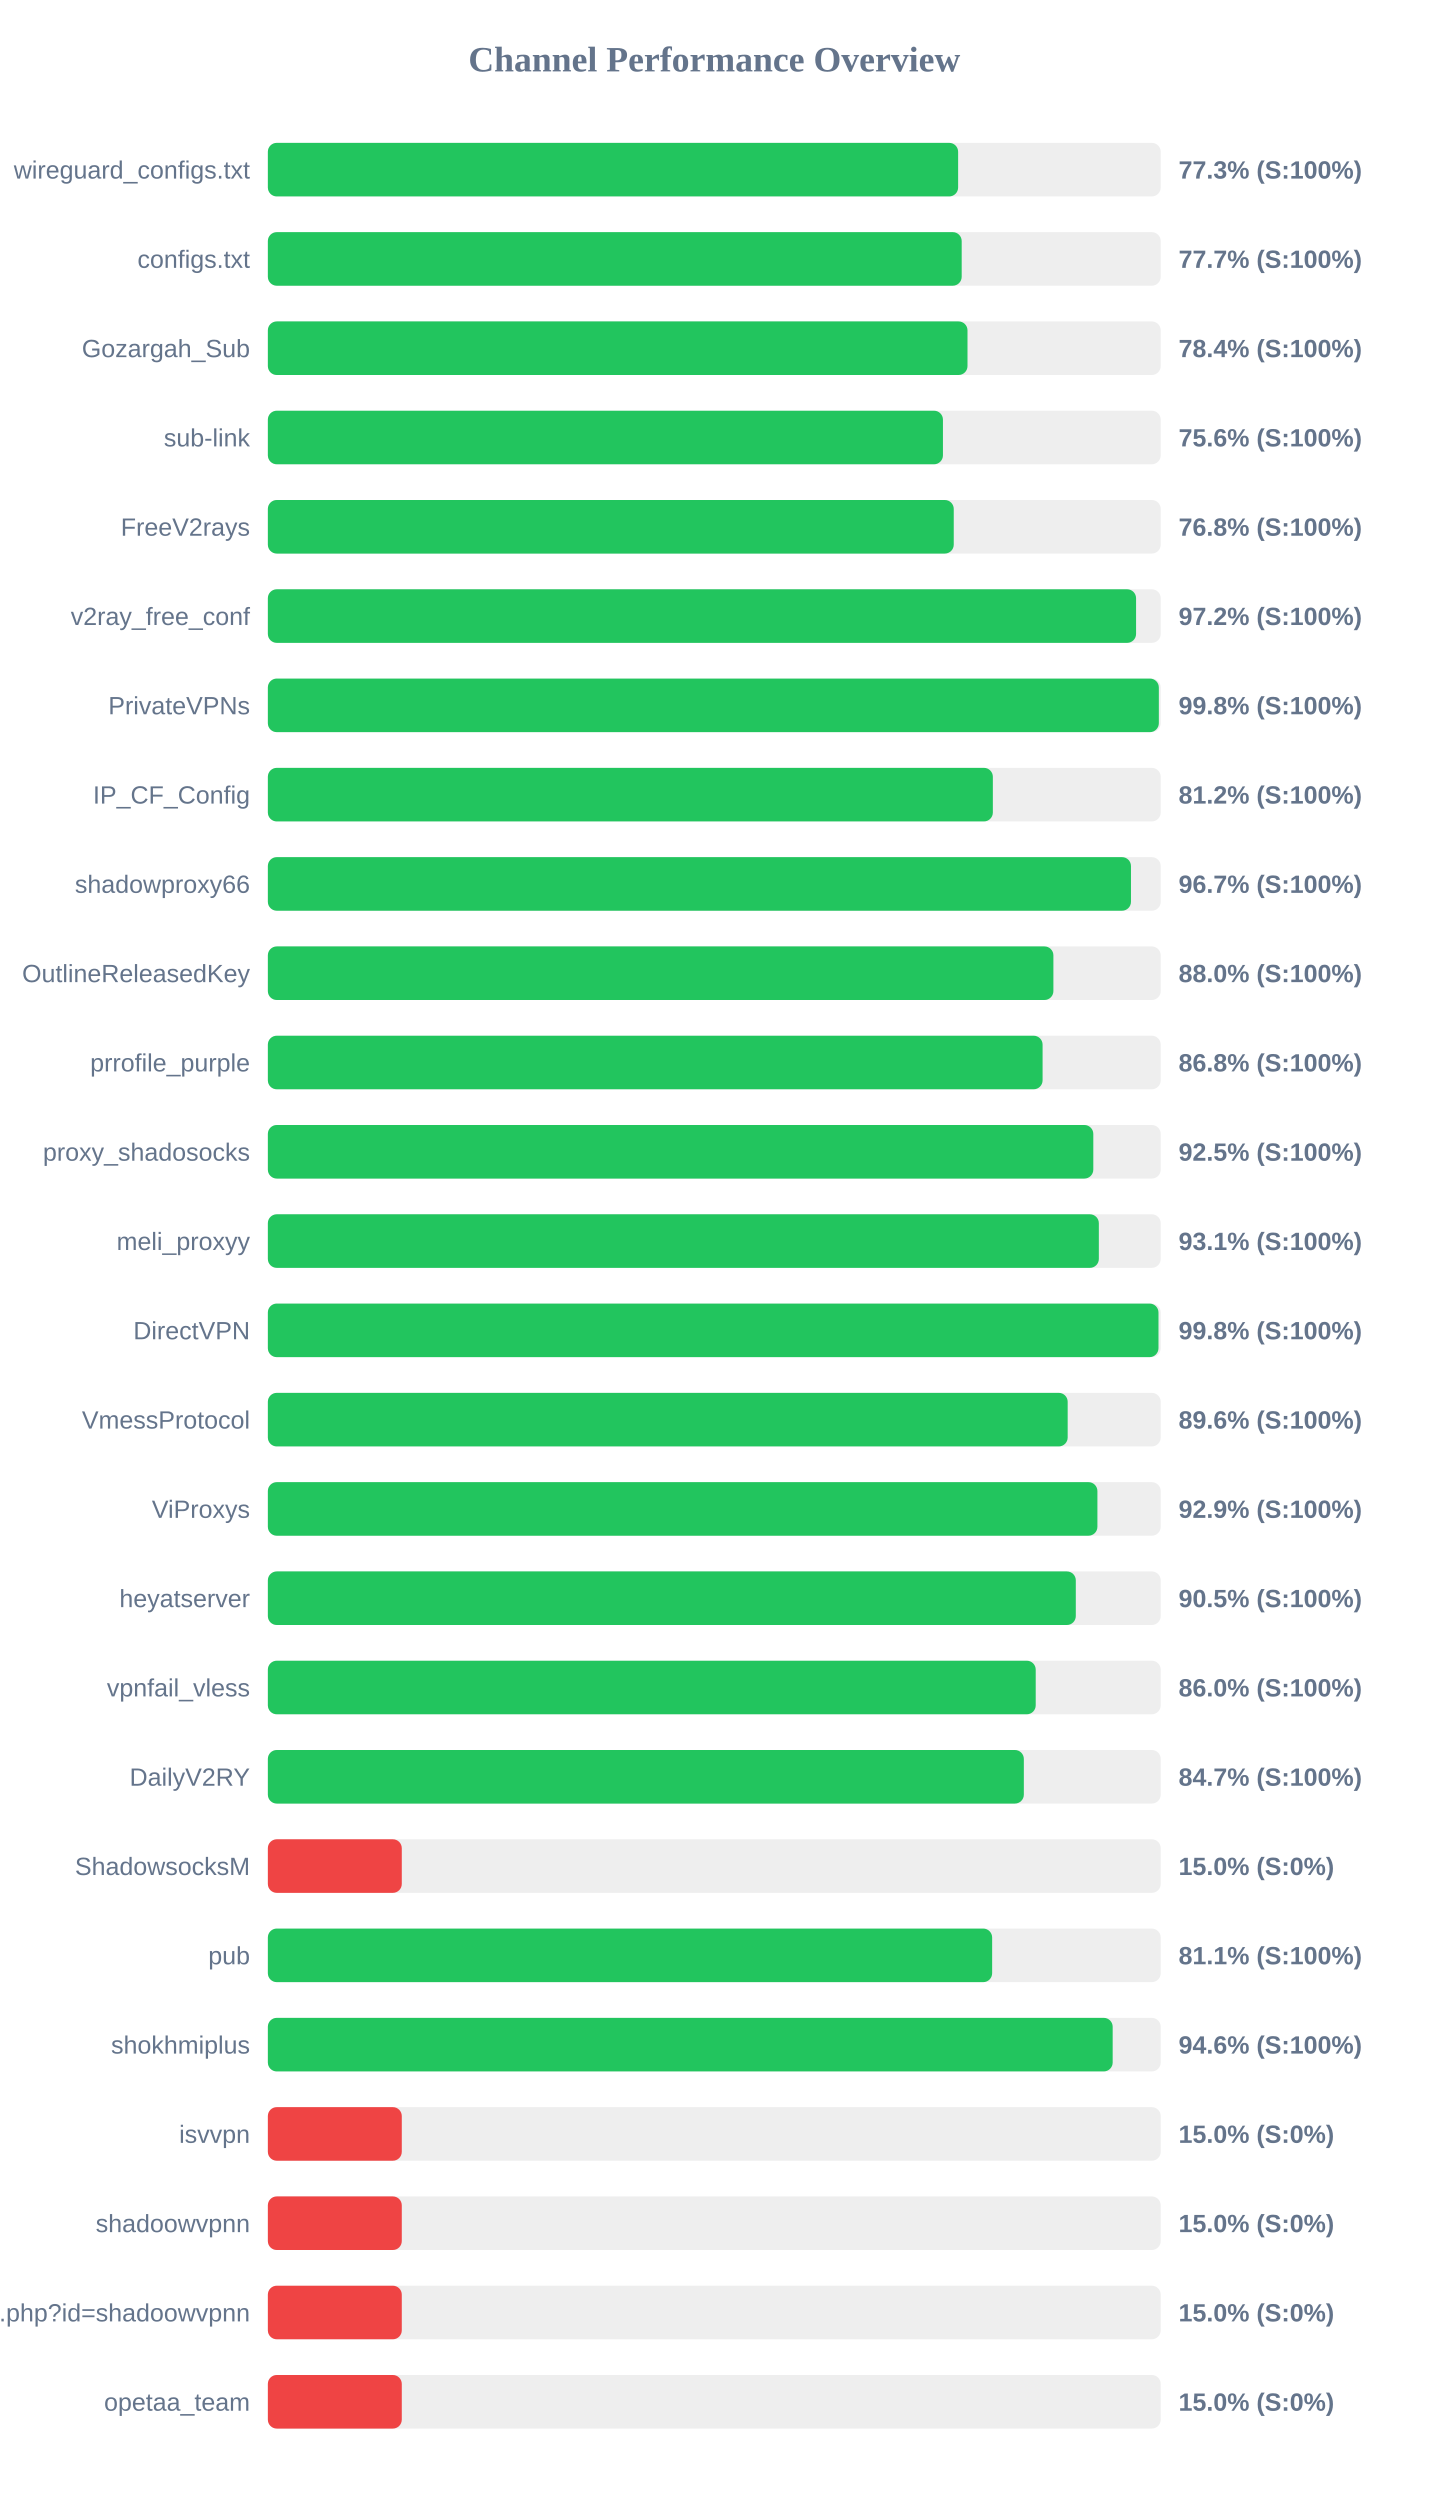
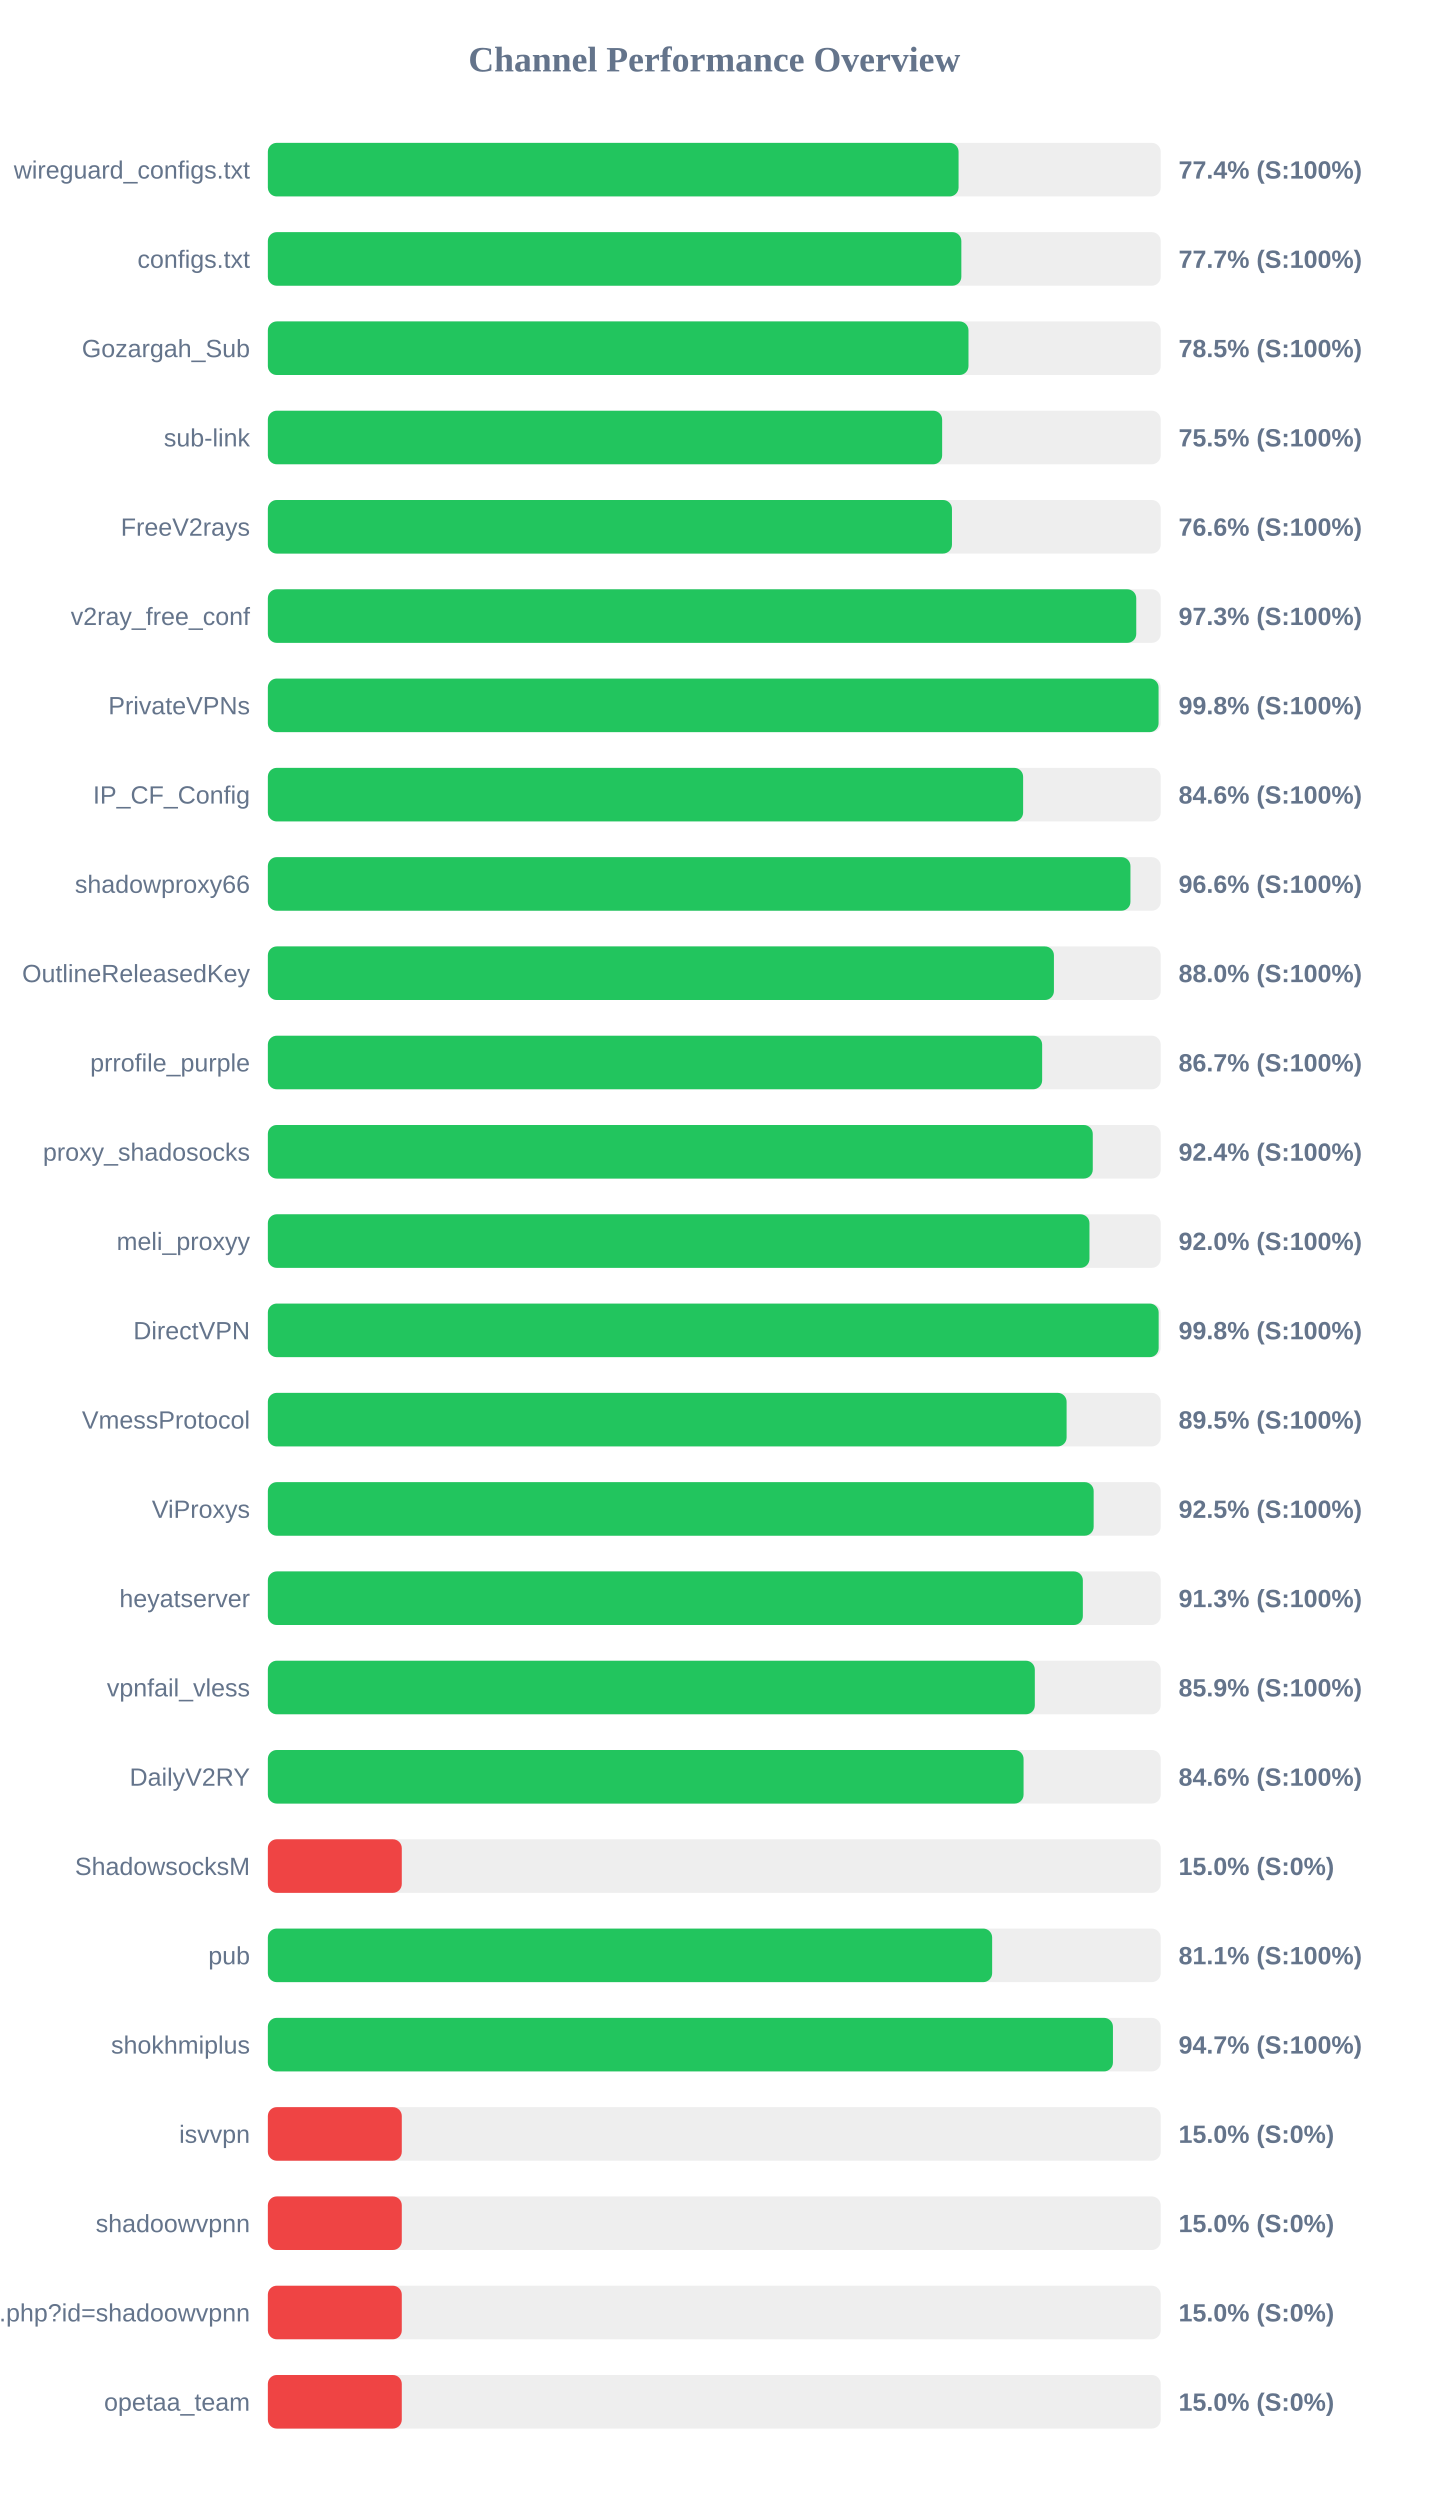
<svg xmlns="http://www.w3.org/2000/svg" width="800" height="1400" version="1.1">
  <style>
        .row { font: 14px Arial; fill: #64748b; }
        .score { font: bold 14px Arial; fill: #64748b; }
    </style>
  <text x="400" y="40" text-anchor="middle" font-size="20px" font-weight="bold" fill="#64748b">Channel Performance Overview</text>
  <rect x="150" y="80" width="500" height="30" fill="#eee" rx="5" />
-   <rect x="150" y="80" width="386.55" height="30" fill="#22c55e" rx="5" />
+   <rect x="150" y="80" width="386.8" height="30" fill="#22c55e" rx="5" />
  <text x="140" y="100" text-anchor="end" class="row">wireguard_configs.txt</text>
-   <text x="660" y="100" text-anchor="start" class="score">77.3% (S:100%)</text>
+   <text x="660" y="100" text-anchor="start" class="score">77.4% (S:100%)</text>
  <rect x="150" y="130" width="500" height="30" fill="#eee" rx="5" />
-   <rect x="150" y="130" width="388.55" height="30" fill="#22c55e" rx="5" />
+   <rect x="150" y="130" width="388.35" height="30" fill="#22c55e" rx="5" />
  <text x="140" y="150" text-anchor="end" class="row">configs.txt</text>
  <text x="660" y="150" text-anchor="start" class="score">77.7% (S:100%)</text>
  <rect x="150" y="180" width="500" height="30" fill="#eee" rx="5" />
-   <rect x="150" y="180" width="391.8" height="30" fill="#22c55e" rx="5" />
+   <rect x="150" y="180" width="392.35" height="30" fill="#22c55e" rx="5" />
  <text x="140" y="200" text-anchor="end" class="row">Gozargah_Sub</text>
-   <text x="660" y="200" text-anchor="start" class="score">78.4% (S:100%)</text>
+   <text x="660" y="200" text-anchor="start" class="score">78.5% (S:100%)</text>
  <rect x="150" y="230" width="500" height="30" fill="#eee" rx="5" />
-   <rect x="150" y="230" width="378.05" height="30" fill="#22c55e" rx="5" />
+   <rect x="150" y="230" width="377.6" height="30" fill="#22c55e" rx="5" />
  <text x="140" y="250" text-anchor="end" class="row">sub-link</text>
-   <text x="660" y="250" text-anchor="start" class="score">75.6% (S:100%)</text>
+   <text x="660" y="250" text-anchor="start" class="score">75.5% (S:100%)</text>
  <rect x="150" y="280" width="500" height="30" fill="#eee" rx="5" />
-   <rect x="150" y="280" width="384.1" height="30" fill="#22c55e" rx="5" />
+   <rect x="150" y="280" width="383.1" height="30" fill="#22c55e" rx="5" />
  <text x="140" y="300" text-anchor="end" class="row">FreeV2rays</text>
-   <text x="660" y="300" text-anchor="start" class="score">76.8% (S:100%)</text>
+   <text x="660" y="300" text-anchor="start" class="score">76.6% (S:100%)</text>
  <rect x="150" y="330" width="500" height="30" fill="#eee" rx="5" />
-   <rect x="150" y="330" width="486.2" height="30" fill="#22c55e" rx="5" />
+   <rect x="150" y="330" width="486.3" height="30" fill="#22c55e" rx="5" />
  <text x="140" y="350" text-anchor="end" class="row">v2ray_free_conf</text>
-   <text x="660" y="350" text-anchor="start" class="score">97.2% (S:100%)</text>
+   <text x="660" y="350" text-anchor="start" class="score">97.3% (S:100%)</text>
  <rect x="150" y="380" width="500" height="30" fill="#eee" rx="5" />
-   <rect x="150" y="380" width="498.95" height="30" fill="#22c55e" rx="5" />
+   <rect x="150" y="380" width="498.8" height="30" fill="#22c55e" rx="5" />
  <text x="140" y="400" text-anchor="end" class="row">PrivateVPNs</text>
  <text x="660" y="400" text-anchor="start" class="score">99.8% (S:100%)</text>
  <rect x="150" y="430" width="500" height="30" fill="#eee" rx="5" />
-   <rect x="150" y="430" width="406.0" height="30" fill="#22c55e" rx="5" />
+   <rect x="150" y="430" width="422.95" height="30" fill="#22c55e" rx="5" />
  <text x="140" y="450" text-anchor="end" class="row">IP_CF_Config</text>
-   <text x="660" y="450" text-anchor="start" class="score">81.2% (S:100%)</text>
+   <text x="660" y="450" text-anchor="start" class="score">84.6% (S:100%)</text>
  <rect x="150" y="480" width="500" height="30" fill="#eee" rx="5" />
-   <rect x="150" y="480" width="483.35" height="30" fill="#22c55e" rx="5" />
+   <rect x="150" y="480" width="483.05" height="30" fill="#22c55e" rx="5" />
  <text x="140" y="500" text-anchor="end" class="row">shadowproxy66</text>
-   <text x="660" y="500" text-anchor="start" class="score">96.7% (S:100%)</text>
+   <text x="660" y="500" text-anchor="start" class="score">96.6% (S:100%)</text>
  <rect x="150" y="530" width="500" height="30" fill="#eee" rx="5" />
-   <rect x="150" y="530" width="439.9" height="30" fill="#22c55e" rx="5" />
+   <rect x="150" y="530" width="440.2" height="30" fill="#22c55e" rx="5" />
  <text x="140" y="550" text-anchor="end" class="row">OutlineReleasedKey</text>
  <text x="660" y="550" text-anchor="start" class="score">88.0% (S:100%)</text>
  <rect x="150" y="580" width="500" height="30" fill="#eee" rx="5" />
-   <rect x="150" y="580" width="433.85" height="30" fill="#22c55e" rx="5" />
+   <rect x="150" y="580" width="433.6" height="30" fill="#22c55e" rx="5" />
  <text x="140" y="600" text-anchor="end" class="row">prrofile_purple</text>
-   <text x="660" y="600" text-anchor="start" class="score">86.8% (S:100%)</text>
+   <text x="660" y="600" text-anchor="start" class="score">86.7% (S:100%)</text>
  <rect x="150" y="630" width="500" height="30" fill="#eee" rx="5" />
-   <rect x="150" y="630" width="462.25" height="30" fill="#22c55e" rx="5" />
+   <rect x="150" y="630" width="461.95" height="30" fill="#22c55e" rx="5" />
  <text x="140" y="650" text-anchor="end" class="row">proxy_shadosocks</text>
-   <text x="660" y="650" text-anchor="start" class="score">92.5% (S:100%)</text>
+   <text x="660" y="650" text-anchor="start" class="score">92.4% (S:100%)</text>
  <rect x="150" y="680" width="500" height="30" fill="#eee" rx="5" />
-   <rect x="150" y="680" width="465.35" height="30" fill="#22c55e" rx="5" />
+   <rect x="150" y="680" width="460.1" height="30" fill="#22c55e" rx="5" />
  <text x="140" y="700" text-anchor="end" class="row">meli_proxyy</text>
-   <text x="660" y="700" text-anchor="start" class="score">93.1% (S:100%)</text>
+   <text x="660" y="700" text-anchor="start" class="score">92.0% (S:100%)</text>
  <rect x="150" y="730" width="500" height="30" fill="#eee" rx="5" />
-   <rect x="150" y="730" width="498.75" height="30" fill="#22c55e" rx="5" />
+   <rect x="150" y="730" width="498.85" height="30" fill="#22c55e" rx="5" />
  <text x="140" y="750" text-anchor="end" class="row">DirectVPN</text>
  <text x="660" y="750" text-anchor="start" class="score">99.8% (S:100%)</text>
  <rect x="150" y="780" width="500" height="30" fill="#eee" rx="5" />
-   <rect x="150" y="780" width="447.9" height="30" fill="#22c55e" rx="5" />
+   <rect x="150" y="780" width="447.3" height="30" fill="#22c55e" rx="5" />
  <text x="140" y="800" text-anchor="end" class="row">VmessProtocol</text>
-   <text x="660" y="800" text-anchor="start" class="score">89.6% (S:100%)</text>
+   <text x="660" y="800" text-anchor="start" class="score">89.5% (S:100%)</text>
  <rect x="150" y="830" width="500" height="30" fill="#eee" rx="5" />
-   <rect x="150" y="830" width="464.55" height="30" fill="#22c55e" rx="5" />
+   <rect x="150" y="830" width="462.45" height="30" fill="#22c55e" rx="5" />
  <text x="140" y="850" text-anchor="end" class="row">ViProxys</text>
-   <text x="660" y="850" text-anchor="start" class="score">92.9% (S:100%)</text>
+   <text x="660" y="850" text-anchor="start" class="score">92.5% (S:100%)</text>
  <rect x="150" y="880" width="500" height="30" fill="#eee" rx="5" />
-   <rect x="150" y="880" width="452.45" height="30" fill="#22c55e" rx="5" />
+   <rect x="150" y="880" width="456.4" height="30" fill="#22c55e" rx="5" />
  <text x="140" y="900" text-anchor="end" class="row">heyatserver</text>
-   <text x="660" y="900" text-anchor="start" class="score">90.5% (S:100%)</text>
+   <text x="660" y="900" text-anchor="start" class="score">91.3% (S:100%)</text>
  <rect x="150" y="930" width="500" height="30" fill="#eee" rx="5" />
-   <rect x="150" y="930" width="430.0" height="30" fill="#22c55e" rx="5" />
+   <rect x="150" y="930" width="429.5" height="30" fill="#22c55e" rx="5" />
  <text x="140" y="950" text-anchor="end" class="row">vpnfail_vless</text>
-   <text x="660" y="950" text-anchor="start" class="score">86.0% (S:100%)</text>
+   <text x="660" y="950" text-anchor="start" class="score">85.9% (S:100%)</text>
  <rect x="150" y="980" width="500" height="30" fill="#eee" rx="5" />
-   <rect x="150" y="980" width="423.35" height="30" fill="#22c55e" rx="5" />
+   <rect x="150" y="980" width="423.2" height="30" fill="#22c55e" rx="5" />
  <text x="140" y="1000" text-anchor="end" class="row">DailyV2RY</text>
-   <text x="660" y="1000" text-anchor="start" class="score">84.7% (S:100%)</text>
+   <text x="660" y="1000" text-anchor="start" class="score">84.6% (S:100%)</text>
  <rect x="150" y="1030" width="500" height="30" fill="#eee" rx="5" />
  <rect x="150" y="1030" width="75.0" height="30" fill="#ef4444" rx="5" />
  <text x="140" y="1050" text-anchor="end" class="row">ShadowsocksM</text>
  <text x="660" y="1050" text-anchor="start" class="score">15.0% (S:0%)</text>
  <rect x="150" y="1080" width="500" height="30" fill="#eee" rx="5" />
  <rect x="150" y="1080" width="405.6" height="30" fill="#22c55e" rx="5" />
  <text x="140" y="1100" text-anchor="end" class="row">pub</text>
  <text x="660" y="1100" text-anchor="start" class="score">81.1% (S:100%)</text>
  <rect x="150" y="1130" width="500" height="30" fill="#eee" rx="5" />
-   <rect x="150" y="1130" width="473.1" height="30" fill="#22c55e" rx="5" />
+   <rect x="150" y="1130" width="473.25" height="30" fill="#22c55e" rx="5" />
  <text x="140" y="1150" text-anchor="end" class="row">shokhmiplus</text>
-   <text x="660" y="1150" text-anchor="start" class="score">94.6% (S:100%)</text>
+   <text x="660" y="1150" text-anchor="start" class="score">94.7% (S:100%)</text>
  <rect x="150" y="1180" width="500" height="30" fill="#eee" rx="5" />
  <rect x="150" y="1180" width="75.0" height="30" fill="#ef4444" rx="5" />
  <text x="140" y="1200" text-anchor="end" class="row">isvvpn</text>
  <text x="660" y="1200" text-anchor="start" class="score">15.0% (S:0%)</text>
  <rect x="150" y="1230" width="500" height="30" fill="#eee" rx="5" />
  <rect x="150" y="1230" width="75.0" height="30" fill="#ef4444" rx="5" />
  <text x="140" y="1250" text-anchor="end" class="row">shadoowvpnn</text>
  <text x="660" y="1250" text-anchor="start" class="score">15.0% (S:0%)</text>
  <rect x="150" y="1280" width="500" height="30" fill="#eee" rx="5" />
  <rect x="150" y="1280" width="75.0" height="30" fill="#ef4444" rx="5" />
  <text x="140" y="1300" text-anchor="end" class="row">api.php?id=shadoowvpnn</text>
  <text x="660" y="1300" text-anchor="start" class="score">15.0% (S:0%)</text>
  <rect x="150" y="1330" width="500" height="30" fill="#eee" rx="5" />
  <rect x="150" y="1330" width="75.0" height="30" fill="#ef4444" rx="5" />
  <text x="140" y="1350" text-anchor="end" class="row">opetaa_team</text>
  <text x="660" y="1350" text-anchor="start" class="score">15.0% (S:0%)</text>
</svg>
